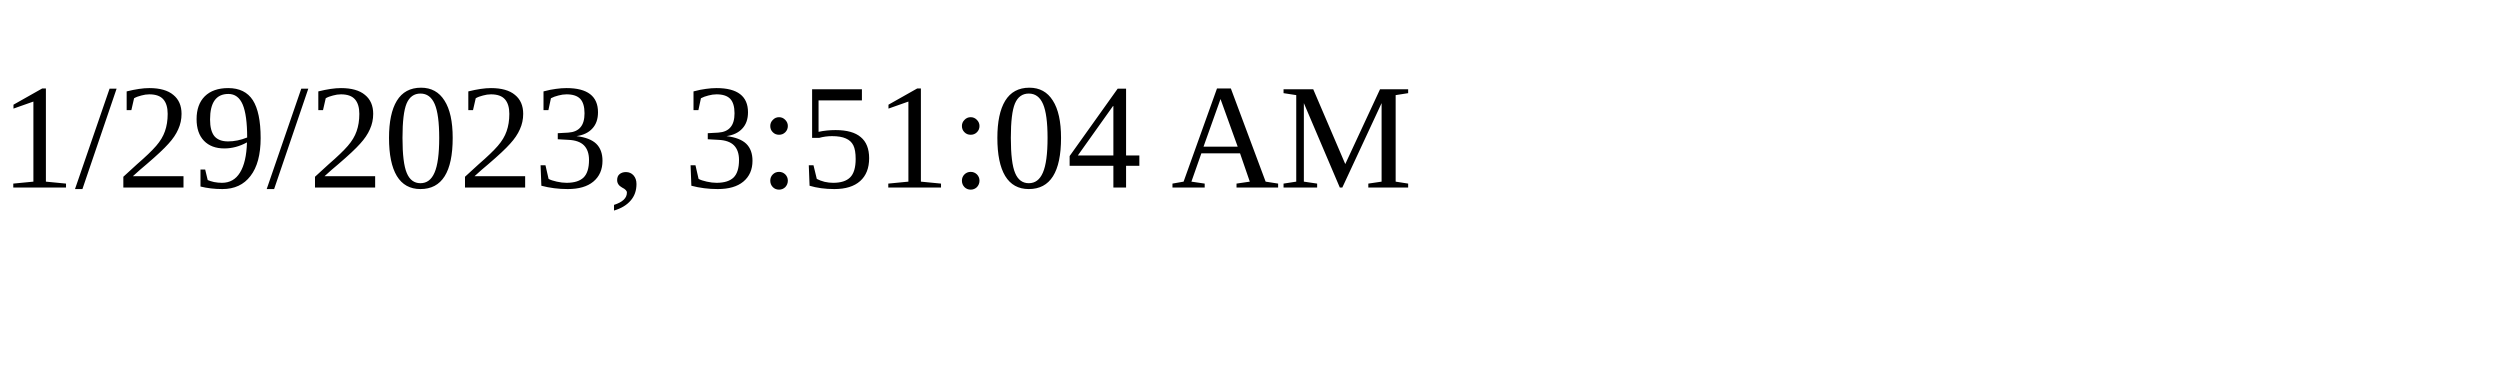
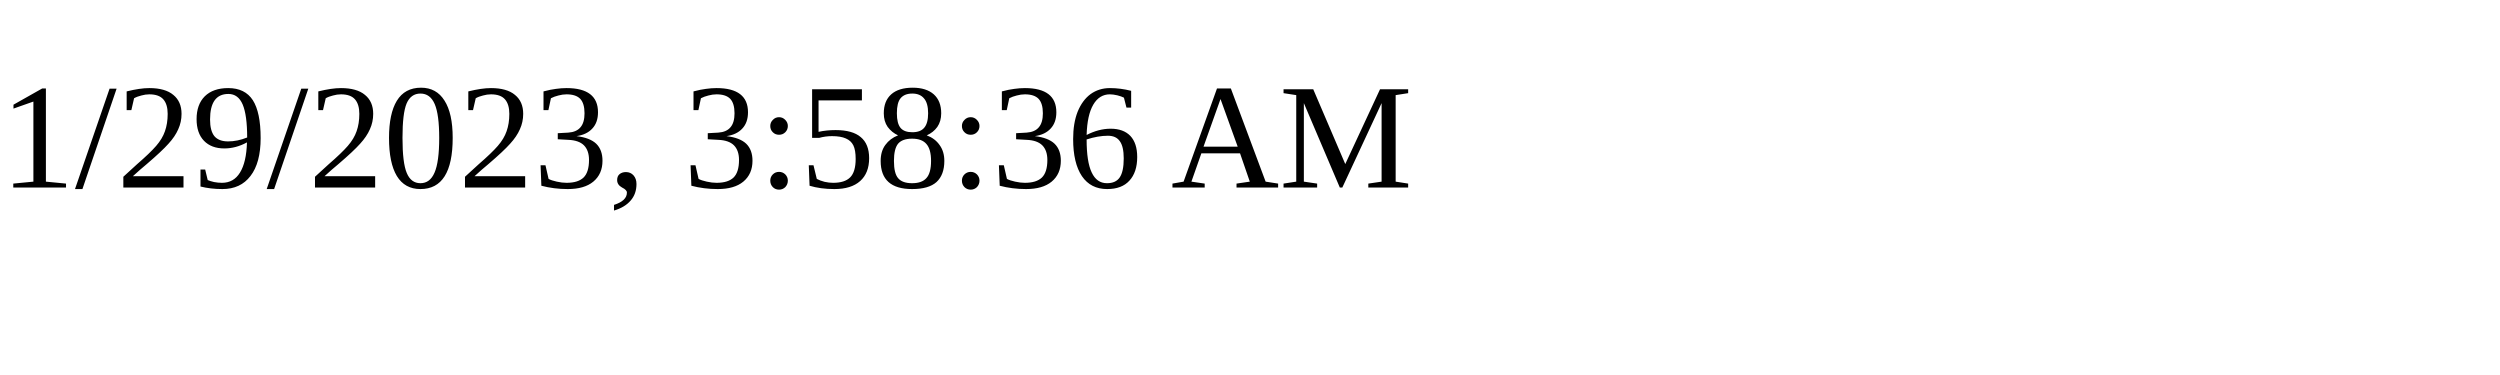
<svg xmlns="http://www.w3.org/2000/svg" height="30" width="200">
-   <text x="0" y="15">1/29/2023, 3:51:04 AM</text>
+   <text x="0" y="15">1/29/2023, 3:58:36 AM</text>
</svg>
